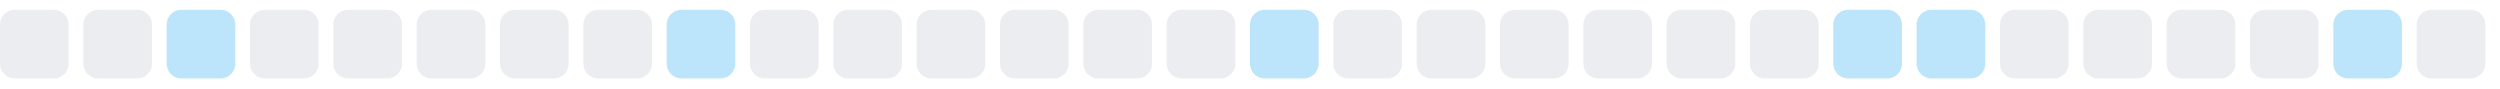
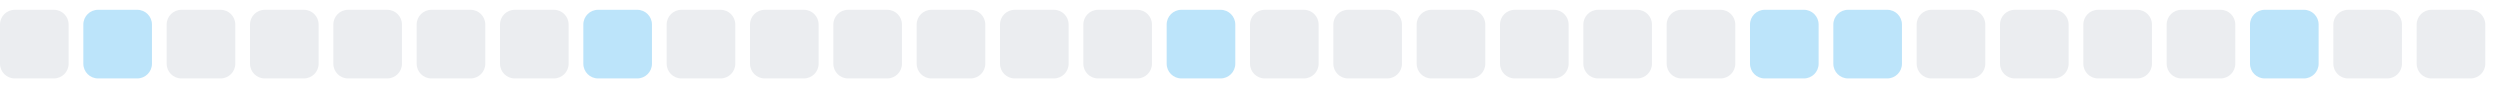
<svg xmlns="http://www.w3.org/2000/svg" width="255" height="9">
  <style>
        .level0 { fill: #ebedf0; }
        .level1 { fill: #bce4fa; }
        .level2 { fill: #75c7f7; }
        .level3 { fill: #30a9f2; }
        .level4 { fill: #008ee6; }
        @media (prefers-color-scheme: dark) {
          .level0 { fill: #161b22; }
          .level1 { fill: #0b3b5c; }
          .level2 { fill: #0a6299; }
          .level3 { fill: #008ee6; }
          .level4 { fill: #5bc4ff; }
        }
      </style>
  <rect x="0.0" y="1" width="7" height="7" rx="1.5" ry="1.5" class="level0" />
-   <rect x="8.5" y="1" width="7" height="7" rx="1.5" ry="1.5" class="level0" />
-   <rect x="17.0" y="1" width="7" height="7" rx="1.5" ry="1.5" class="level1" />
+   <rect x="8.5" y="1" width="7" height="7" rx="1.5" ry="1.5" class="level1" />
+   <rect x="17.0" y="1" width="7" height="7" rx="1.5" ry="1.5" class="level0" />
  <rect x="25.5" y="1" width="7" height="7" rx="1.5" ry="1.5" class="level0" />
  <rect x="34.0" y="1" width="7" height="7" rx="1.5" ry="1.5" class="level0" />
  <rect x="42.5" y="1" width="7" height="7" rx="1.5" ry="1.5" class="level0" />
  <rect x="51.0" y="1" width="7" height="7" rx="1.5" ry="1.5" class="level0" />
-   <rect x="59.5" y="1" width="7" height="7" rx="1.5" ry="1.5" class="level0" />
-   <rect x="68.0" y="1" width="7" height="7" rx="1.5" ry="1.5" class="level1" />
+   <rect x="59.5" y="1" width="7" height="7" rx="1.5" ry="1.5" class="level1" />
+   <rect x="68.0" y="1" width="7" height="7" rx="1.5" ry="1.5" class="level0" />
  <rect x="76.5" y="1" width="7" height="7" rx="1.5" ry="1.5" class="level0" />
  <rect x="85.0" y="1" width="7" height="7" rx="1.5" ry="1.5" class="level0" />
  <rect x="93.5" y="1" width="7" height="7" rx="1.5" ry="1.5" class="level0" />
  <rect x="102.0" y="1" width="7" height="7" rx="1.5" ry="1.5" class="level0" />
  <rect x="110.5" y="1" width="7" height="7" rx="1.5" ry="1.5" class="level0" />
-   <rect x="119.0" y="1" width="7" height="7" rx="1.5" ry="1.5" class="level0" />
-   <rect x="127.5" y="1" width="7" height="7" rx="1.5" ry="1.5" class="level1" />
+   <rect x="119.0" y="1" width="7" height="7" rx="1.5" ry="1.5" class="level1" />
+   <rect x="127.5" y="1" width="7" height="7" rx="1.5" ry="1.5" class="level0" />
  <rect x="136.0" y="1" width="7" height="7" rx="1.5" ry="1.5" class="level0" />
  <rect x="144.5" y="1" width="7" height="7" rx="1.5" ry="1.5" class="level0" />
  <rect x="153.0" y="1" width="7" height="7" rx="1.5" ry="1.5" class="level0" />
  <rect x="161.5" y="1" width="7" height="7" rx="1.5" ry="1.5" class="level0" />
  <rect x="170.0" y="1" width="7" height="7" rx="1.5" ry="1.5" class="level0" />
-   <rect x="178.5" y="1" width="7" height="7" rx="1.5" ry="1.5" class="level0" />
+   <rect x="178.5" y="1" width="7" height="7" rx="1.5" ry="1.5" class="level1" />
  <rect x="187.0" y="1" width="7" height="7" rx="1.5" ry="1.5" class="level1" />
-   <rect x="195.5" y="1" width="7" height="7" rx="1.5" ry="1.5" class="level1" />
+   <rect x="195.5" y="1" width="7" height="7" rx="1.5" ry="1.5" class="level0" />
  <rect x="204.0" y="1" width="7" height="7" rx="1.5" ry="1.5" class="level0" />
  <rect x="212.5" y="1" width="7" height="7" rx="1.5" ry="1.5" class="level0" />
  <rect x="221.0" y="1" width="7" height="7" rx="1.5" ry="1.5" class="level0" />
-   <rect x="229.5" y="1" width="7" height="7" rx="1.5" ry="1.5" class="level0" />
-   <rect x="238.0" y="1" width="7" height="7" rx="1.5" ry="1.5" class="level1" />
+   <rect x="229.5" y="1" width="7" height="7" rx="1.5" ry="1.5" class="level1" />
+   <rect x="238.0" y="1" width="7" height="7" rx="1.5" ry="1.5" class="level0" />
  <rect x="246.5" y="1" width="7" height="7" rx="1.5" ry="1.5" class="level0" />
</svg>
